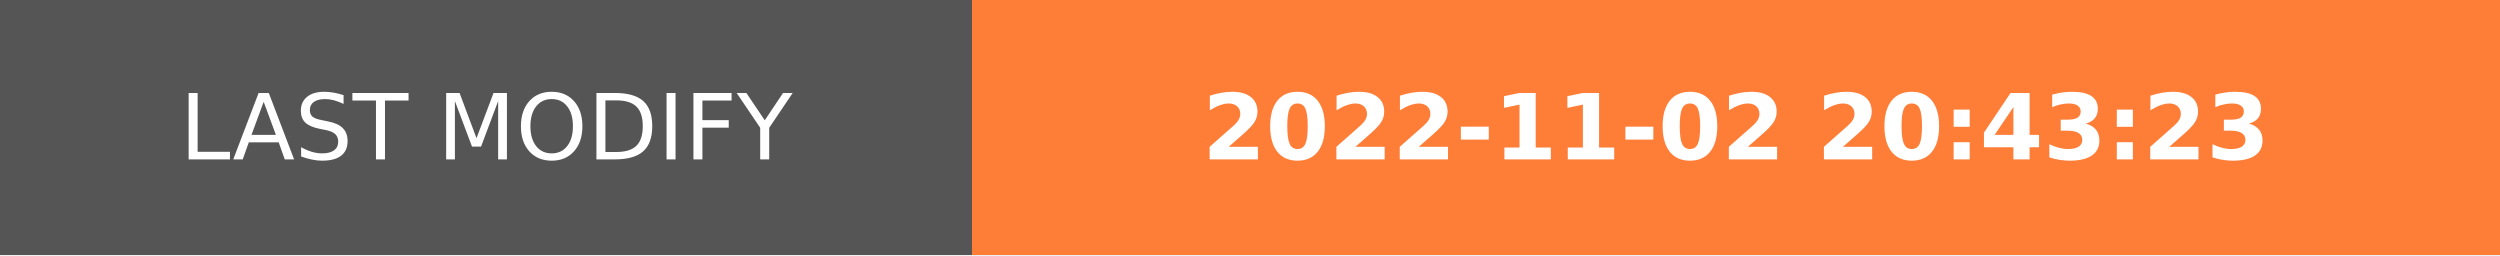
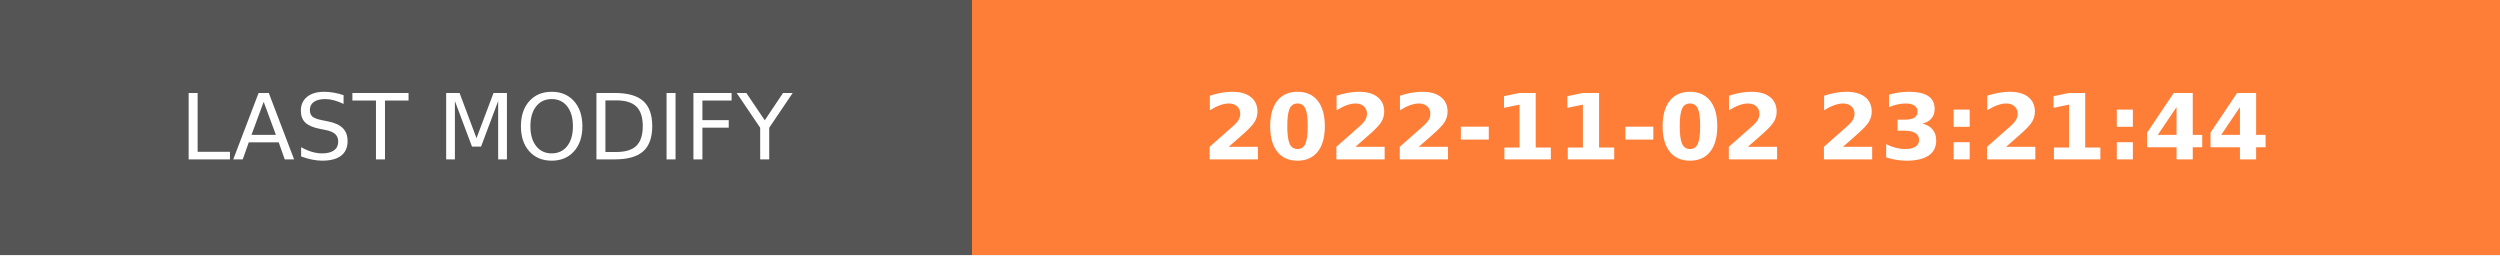
- <svg xmlns="http://www.w3.org/2000/svg" width="274.5" height="28" role="img" aria-label="LAST MODIFY: 2022-11-02 20:43:23">
+ <svg xmlns="http://www.w3.org/2000/svg" width="274.5" height="28" role="img" aria-label="LAST MODIFY: 2022-11-02 23:21:44">
  <g shape-rendering="crispEdges">
    <rect width="106.75" height="28" fill="#555" />
    <rect x="106.75" width="167.75" height="28" fill="#fe7d37" />
  </g>
  <g fill="#fff" text-anchor="middle" font-family="Verdana,Geneva,DejaVu Sans,sans-serif" text-rendering="geometricPrecision" font-size="100">
    <text transform="scale(.1)" x="533.75" y="175" textLength="827.5" fill="#fff">LAST MODIFY</text>
-     <text transform="scale(.1)" x="1906.25" y="175" textLength="1437.5" fill="#fff" font-weight="bold">2022-11-02 20:43:23</text>
+     <text transform="scale(.1)" x="1906.25" y="175" textLength="1437.5" fill="#fff" font-weight="bold">2022-11-02 23:21:44</text>
  </g>
</svg>
